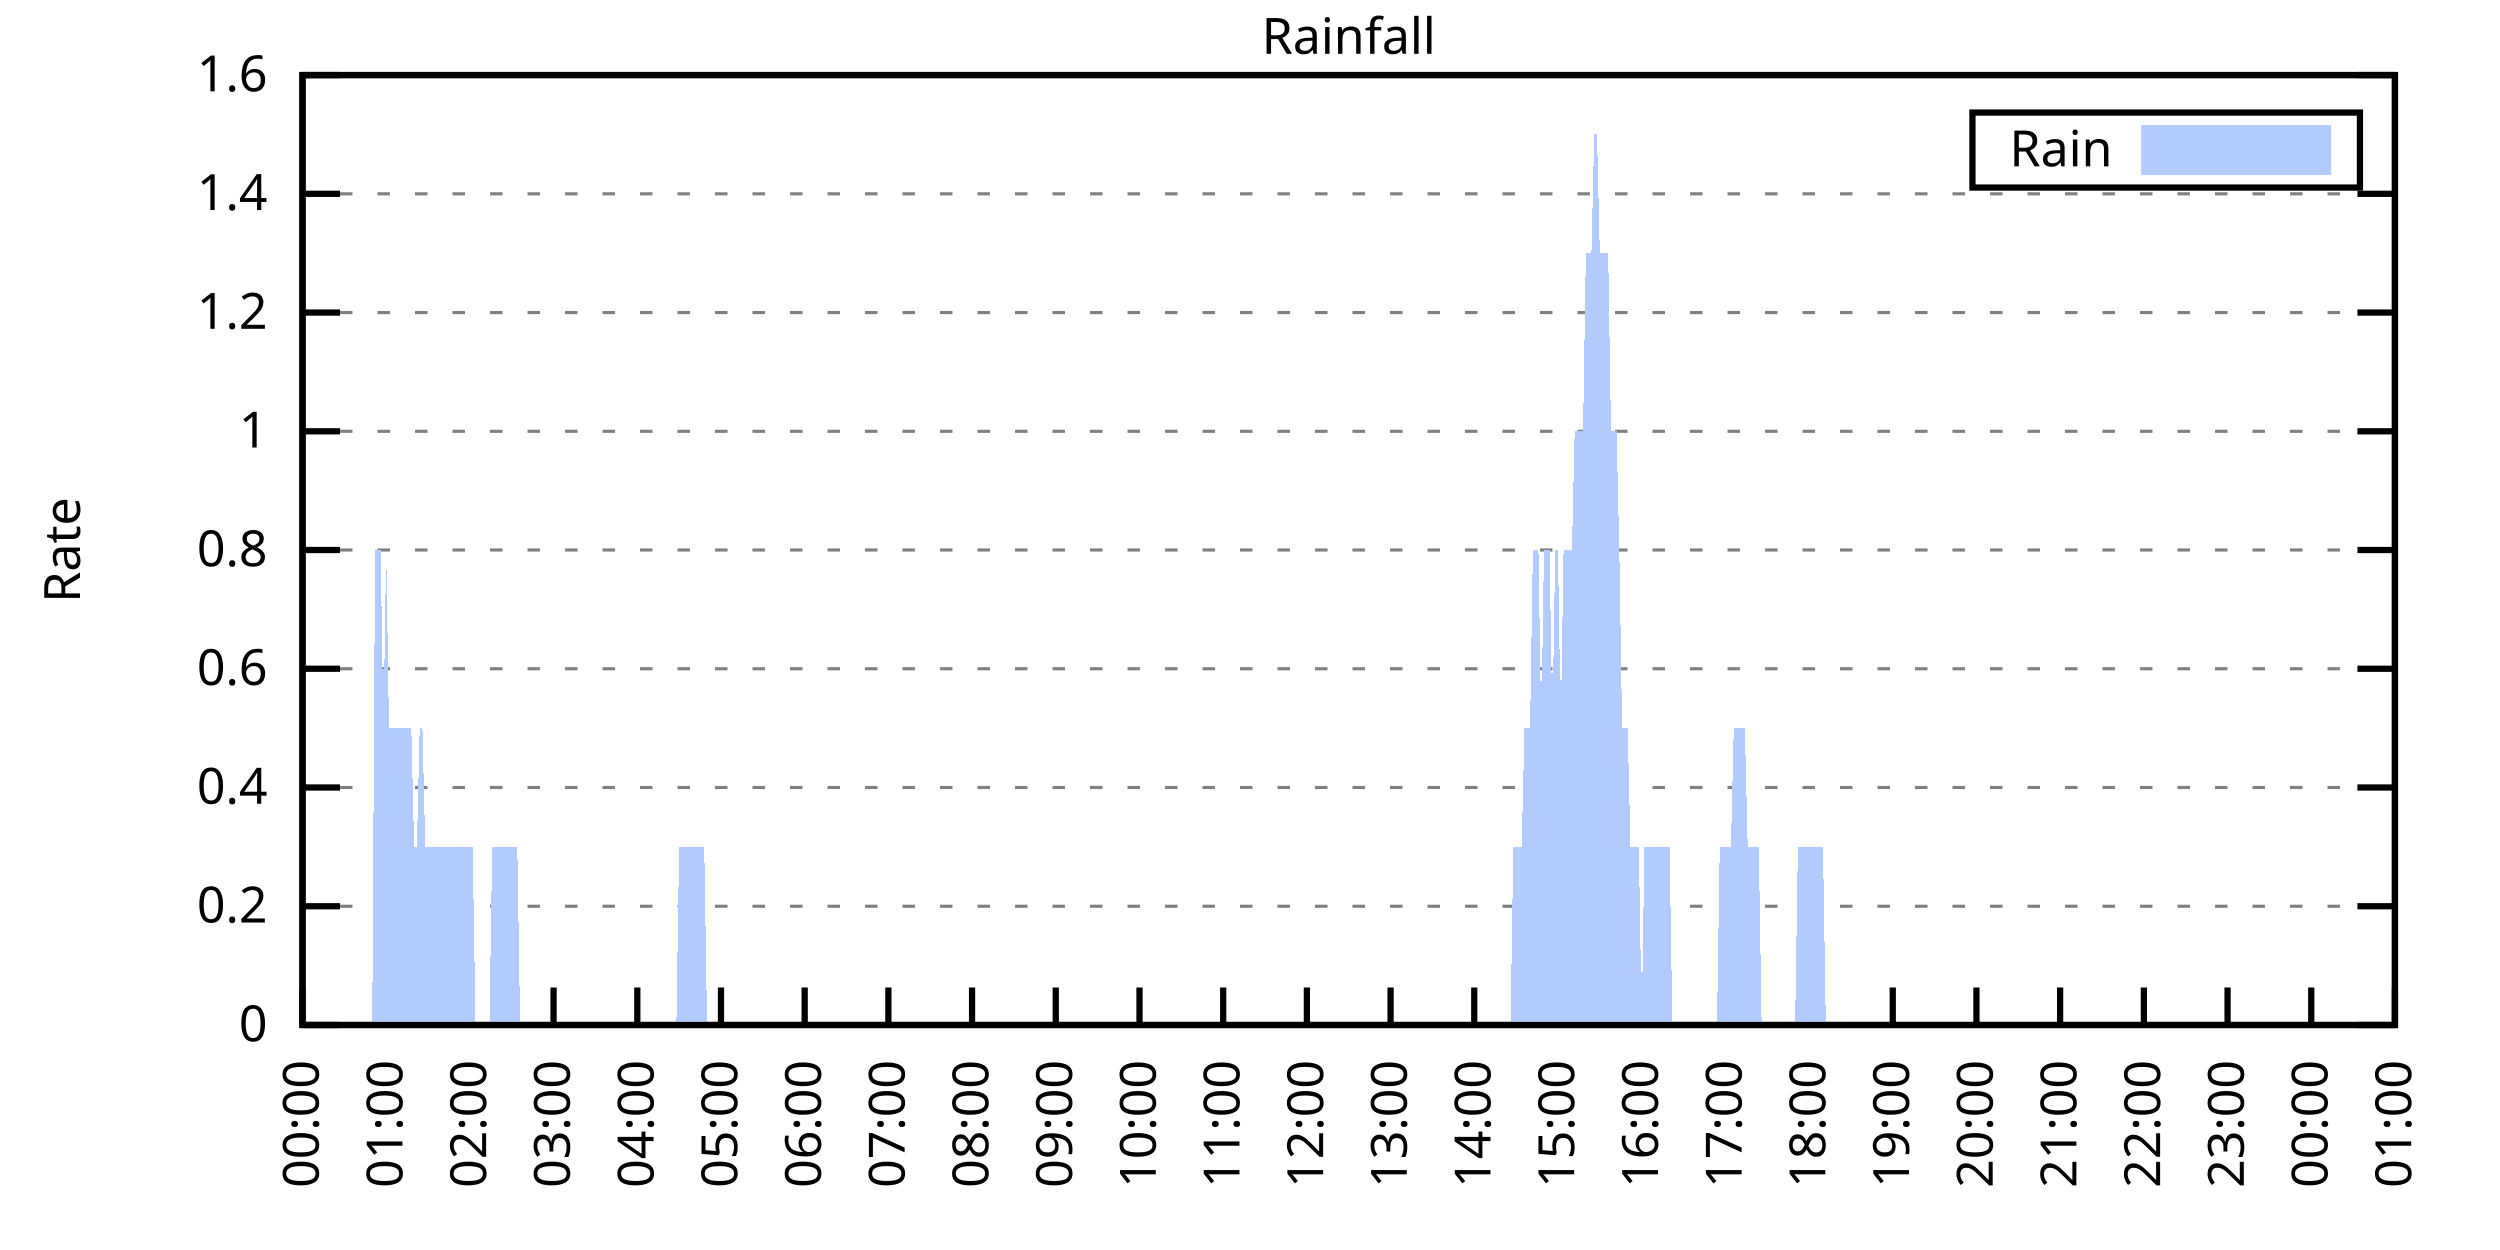
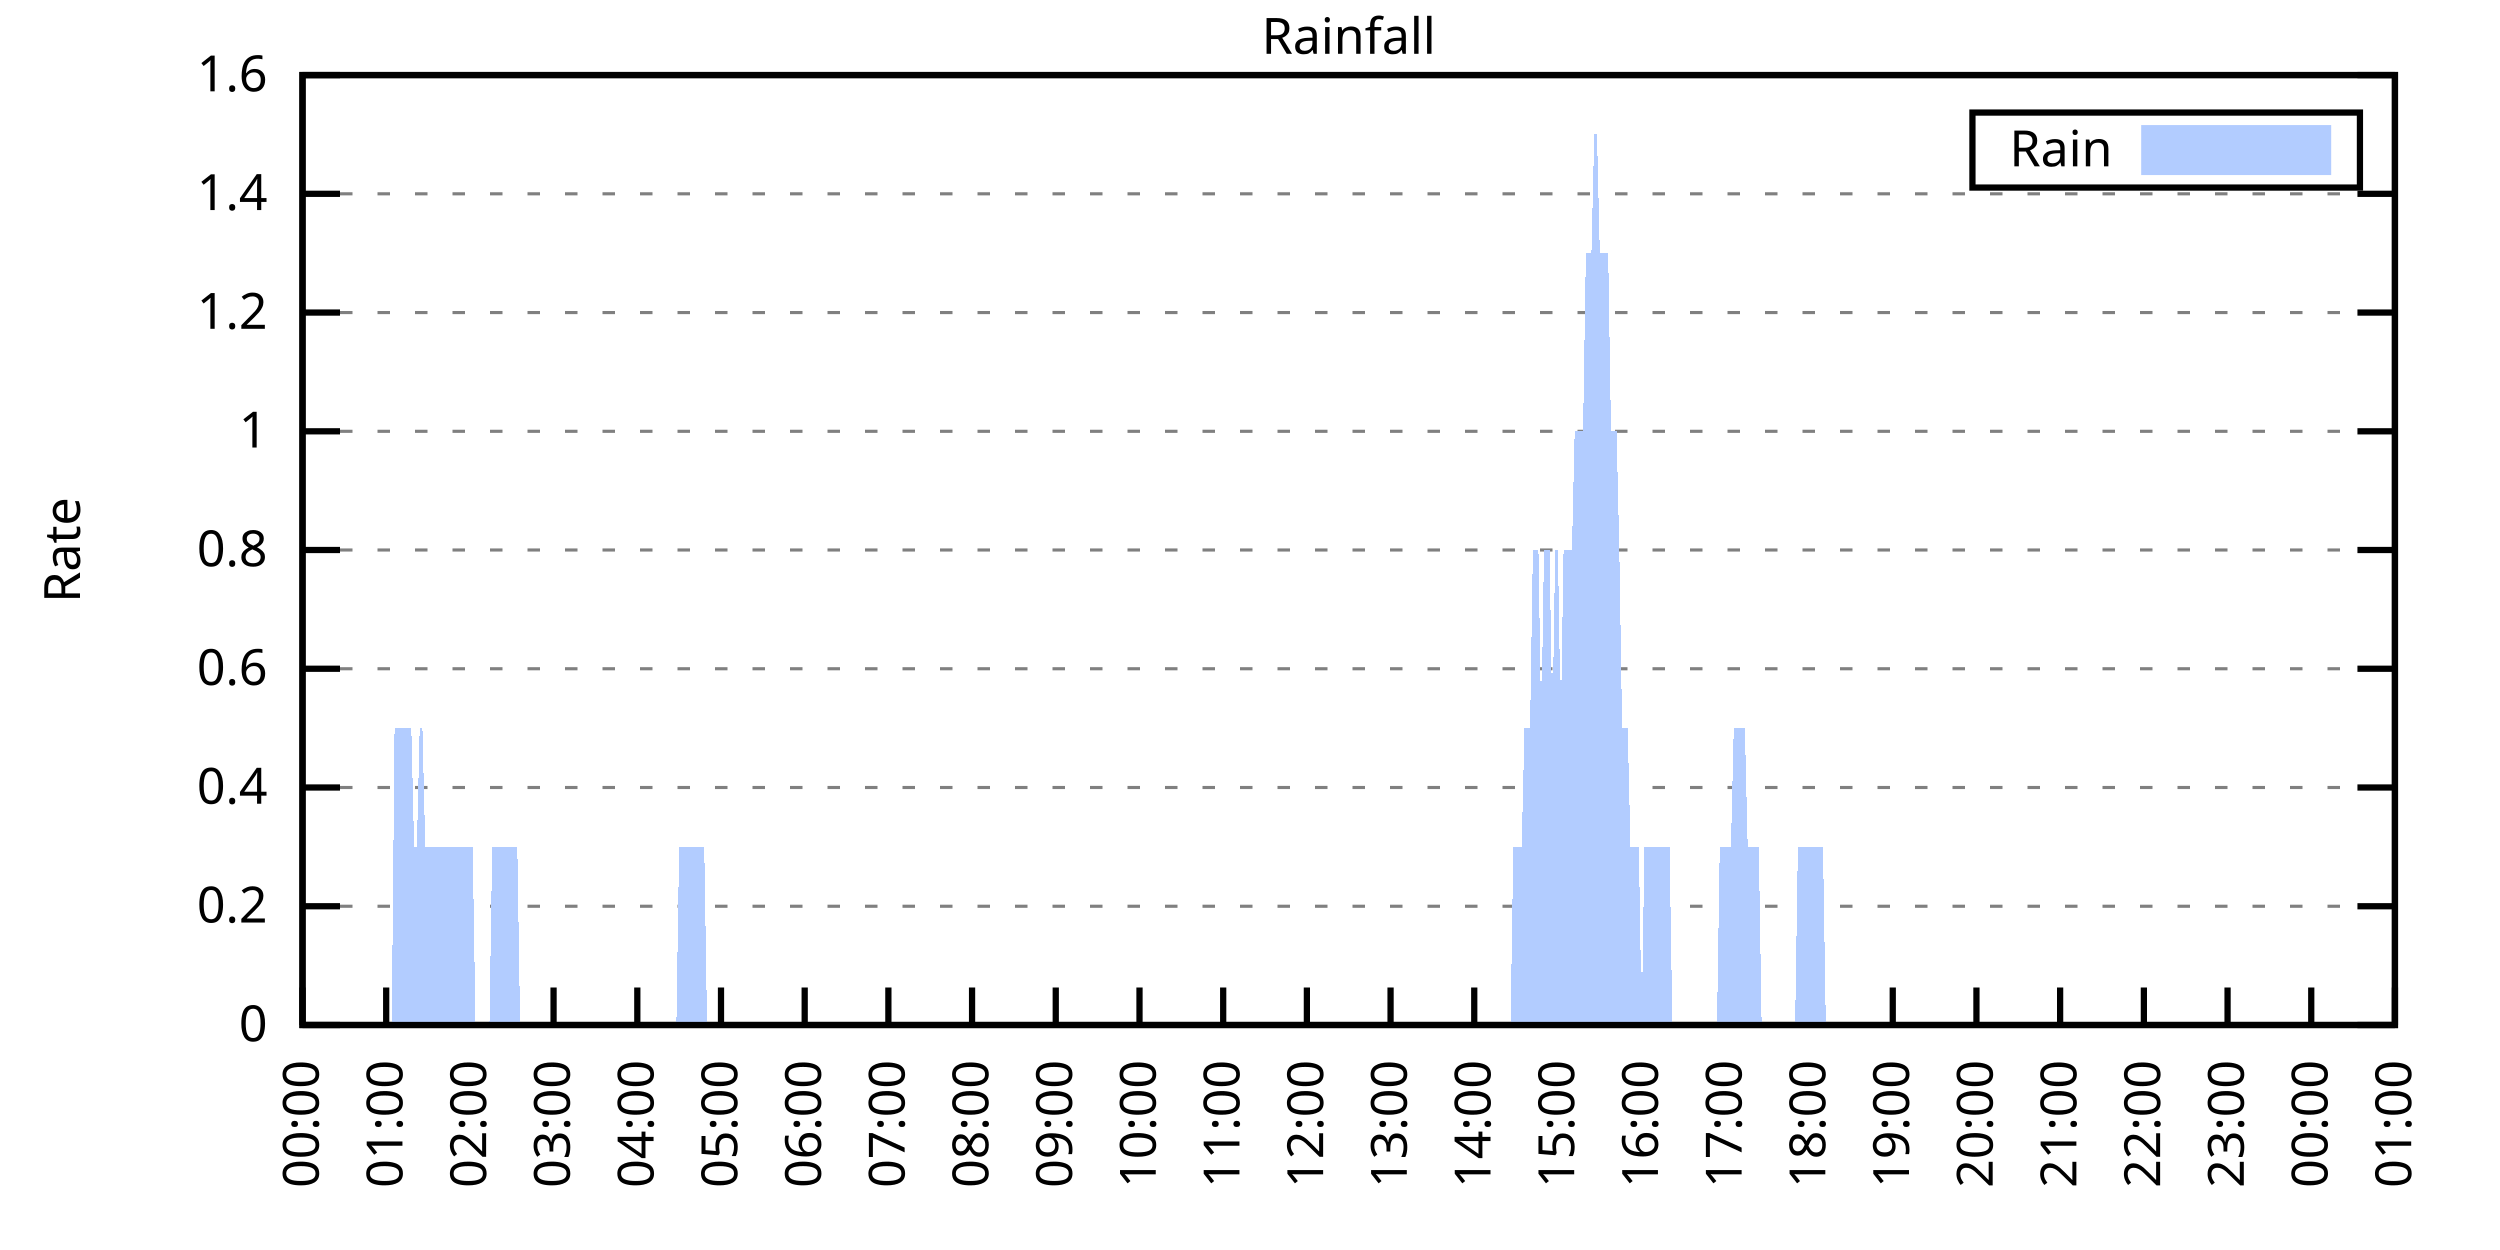
<svg xmlns="http://www.w3.org/2000/svg" xmlns:xlink="http://www.w3.org/1999/xlink" width="400" height="200" viewBox="0 0 400 200">
  <g id="gnuplot_canvas">
    <rect x="0" y="0" width="400" height="200" fill="none" />
    <defs>
      <circle id="gpDot" r="0.5" stroke-width="0.5" stroke="currentColor" />
      <path id="gpPt0" stroke-width="0.333" stroke="currentColor" d="M-1,0 h2 M0,-1 v2" />
      <path id="gpPt1" stroke-width="0.333" stroke="currentColor" d="M-1,-1 L1,1 M1,-1 L-1,1" />
      <path id="gpPt2" stroke-width="0.333" stroke="currentColor" d="M-1,0 L1,0 M0,-1 L0,1 M-1,-1 L1,1 M-1,1 L1,-1" />
      <rect id="gpPt3" stroke-width="0.333" stroke="currentColor" x="-1" y="-1" width="2" height="2" />
      <rect id="gpPt4" stroke-width="0.333" stroke="currentColor" fill="currentColor" x="-1" y="-1" width="2" height="2" />
      <circle id="gpPt5" stroke-width="0.333" stroke="currentColor" cx="0" cy="0" r="1" />
      <use xlink:href="#gpPt5" id="gpPt6" fill="currentColor" stroke="none" />
      <path id="gpPt7" stroke-width="0.333" stroke="currentColor" d="M0,-1.33 L-1.33,0.67 L1.33,0.67 z" />
      <use xlink:href="#gpPt7" id="gpPt8" fill="currentColor" stroke="none" />
      <use xlink:href="#gpPt7" id="gpPt9" stroke="currentColor" transform="rotate(180)" />
      <use xlink:href="#gpPt9" id="gpPt10" fill="currentColor" stroke="none" />
      <use xlink:href="#gpPt3" id="gpPt11" stroke="currentColor" transform="rotate(45)" />
      <use xlink:href="#gpPt11" id="gpPt12" fill="currentColor" stroke="none" />
      <path id="gpPt13" stroke-width="0.333" stroke="currentColor" d="M0,1.330 L1.265,0.411 L0.782,-1.067 L-0.782,-1.076 L-1.265,0.411 z" />
      <use xlink:href="#gpPt13" id="gpPt14" fill="currentColor" stroke="none" />
      <filter id="textbox" filterUnits="objectBoundingBox" x="0" y="0" height="1" width="1">
        <feFlood flood-color="white" flood-opacity="1" result="bgnd" />
        <feComposite in="SourceGraphic" in2="bgnd" operator="atop" />
      </filter>
      <filter id="greybox" filterUnits="objectBoundingBox" x="0" y="0" height="1" width="1">
        <feFlood flood-color="lightgrey" flood-opacity="1" result="grey" />
        <feComposite in="SourceGraphic" in2="grey" operator="atop" />
      </filter>
    </defs>
    <g fill="none" color="white" stroke="currentColor" stroke-width="1.00" stroke-linecap="butt" stroke-linejoin="miter">
</g>
    <g fill="none" color="black" stroke="currentColor" stroke-width="1.00" stroke-linecap="butt" stroke-linejoin="miter">
      <g stroke="none" shape-rendering="crispEdges">
        <polygon fill="rgb(255, 255, 255)" points="48.40,164.00 383.18,164.00 383.18,12.02 48.40,12.02 " />
      </g>
    </g>
    <g fill="none" color="black" stroke="currentColor" stroke-width="1.00" stroke-linecap="butt" stroke-linejoin="miter">
</g>
    <g fill="none" color="black" stroke="black" stroke-width="0.50" stroke-linecap="butt" stroke-linejoin="miter">
</g>
    <g fill="none" color="gray" stroke="currentColor" stroke-width="0.50" stroke-linecap="butt" stroke-linejoin="miter">
      <path stroke="gray" stroke-dasharray="2,4" class="gridline" d="M48.40,164.00 L383.19,164.00  " />
    </g>
    <g fill="none" color="gray" stroke="gray" stroke-width="1.00" stroke-linecap="butt" stroke-linejoin="miter">
</g>
    <g fill="none" color="black" stroke="currentColor" stroke-width="1.00" stroke-linecap="butt" stroke-linejoin="miter">
      <path stroke="black" d="M48.40,164.00 L54.40,164.00 M383.19,164.00 L377.19,164.00  " />
      <g transform="translate(42.80,166.60)" stroke="none" fill="black" font-family="Sans" font-size="8.00" text-anchor="end">
        <text>
          <tspan font-family="Sans"> 0</tspan>
        </text>
      </g>
    </g>
    <g fill="none" color="black" stroke="currentColor" stroke-width="1.00" stroke-linecap="butt" stroke-linejoin="miter">
</g>
    <g fill="none" color="black" stroke="black" stroke-width="0.50" stroke-linecap="butt" stroke-linejoin="miter">
</g>
    <g fill="none" color="gray" stroke="currentColor" stroke-width="0.50" stroke-linecap="butt" stroke-linejoin="miter">
      <path stroke="gray" stroke-dasharray="2,4" class="gridline" d="M48.40,145.00 L383.19,145.00  " />
    </g>
    <g fill="none" color="gray" stroke="gray" stroke-width="1.00" stroke-linecap="butt" stroke-linejoin="miter">
</g>
    <g fill="none" color="black" stroke="currentColor" stroke-width="1.00" stroke-linecap="butt" stroke-linejoin="miter">
      <path stroke="black" d="M48.40,145.00 L54.40,145.00 M383.19,145.00 L377.19,145.00  " />
      <g transform="translate(42.80,147.60)" stroke="none" fill="black" font-family="Sans" font-size="8.00" text-anchor="end">
        <text>
          <tspan font-family="Sans"> 0.2</tspan>
        </text>
      </g>
    </g>
    <g fill="none" color="black" stroke="currentColor" stroke-width="1.00" stroke-linecap="butt" stroke-linejoin="miter">
</g>
    <g fill="none" color="black" stroke="black" stroke-width="0.50" stroke-linecap="butt" stroke-linejoin="miter">
</g>
    <g fill="none" color="gray" stroke="currentColor" stroke-width="0.50" stroke-linecap="butt" stroke-linejoin="miter">
      <path stroke="gray" stroke-dasharray="2,4" class="gridline" d="M48.40,126.00 L383.19,126.00  " />
    </g>
    <g fill="none" color="gray" stroke="gray" stroke-width="1.00" stroke-linecap="butt" stroke-linejoin="miter">
</g>
    <g fill="none" color="black" stroke="currentColor" stroke-width="1.00" stroke-linecap="butt" stroke-linejoin="miter">
      <path stroke="black" d="M48.40,126.00 L54.40,126.00 M383.19,126.00 L377.19,126.00  " />
      <g transform="translate(42.80,128.60)" stroke="none" fill="black" font-family="Sans" font-size="8.00" text-anchor="end">
        <text>
          <tspan font-family="Sans"> 0.4</tspan>
        </text>
      </g>
    </g>
    <g fill="none" color="black" stroke="currentColor" stroke-width="1.00" stroke-linecap="butt" stroke-linejoin="miter">
</g>
    <g fill="none" color="black" stroke="black" stroke-width="0.50" stroke-linecap="butt" stroke-linejoin="miter">
</g>
    <g fill="none" color="gray" stroke="currentColor" stroke-width="0.50" stroke-linecap="butt" stroke-linejoin="miter">
      <path stroke="gray" stroke-dasharray="2,4" class="gridline" d="M48.40,107.00 L383.19,107.00  " />
    </g>
    <g fill="none" color="gray" stroke="gray" stroke-width="1.00" stroke-linecap="butt" stroke-linejoin="miter">
</g>
    <g fill="none" color="black" stroke="currentColor" stroke-width="1.00" stroke-linecap="butt" stroke-linejoin="miter">
      <path stroke="black" d="M48.40,107.00 L54.40,107.00 M383.19,107.00 L377.19,107.00  " />
      <g transform="translate(42.80,109.60)" stroke="none" fill="black" font-family="Sans" font-size="8.00" text-anchor="end">
        <text>
          <tspan font-family="Sans"> 0.6</tspan>
        </text>
      </g>
    </g>
    <g fill="none" color="black" stroke="currentColor" stroke-width="1.00" stroke-linecap="butt" stroke-linejoin="miter">
</g>
    <g fill="none" color="black" stroke="black" stroke-width="0.50" stroke-linecap="butt" stroke-linejoin="miter">
</g>
    <g fill="none" color="gray" stroke="currentColor" stroke-width="0.50" stroke-linecap="butt" stroke-linejoin="miter">
      <path stroke="gray" stroke-dasharray="2,4" class="gridline" d="M48.40,88.00 L383.19,88.00  " />
    </g>
    <g fill="none" color="gray" stroke="gray" stroke-width="1.00" stroke-linecap="butt" stroke-linejoin="miter">
</g>
    <g fill="none" color="black" stroke="currentColor" stroke-width="1.00" stroke-linecap="butt" stroke-linejoin="miter">
      <path stroke="black" d="M48.40,88.00 L54.40,88.00 M383.19,88.00 L377.19,88.00  " />
      <g transform="translate(42.80,90.60)" stroke="none" fill="black" font-family="Sans" font-size="8.00" text-anchor="end">
        <text>
          <tspan font-family="Sans"> 0.8</tspan>
        </text>
      </g>
    </g>
    <g fill="none" color="black" stroke="currentColor" stroke-width="1.00" stroke-linecap="butt" stroke-linejoin="miter">
</g>
    <g fill="none" color="black" stroke="black" stroke-width="0.50" stroke-linecap="butt" stroke-linejoin="miter">
</g>
    <g fill="none" color="gray" stroke="currentColor" stroke-width="0.50" stroke-linecap="butt" stroke-linejoin="miter">
      <path stroke="gray" stroke-dasharray="2,4" class="gridline" d="M48.40,69.01 L383.19,69.01  " />
    </g>
    <g fill="none" color="gray" stroke="gray" stroke-width="1.00" stroke-linecap="butt" stroke-linejoin="miter">
</g>
    <g fill="none" color="black" stroke="currentColor" stroke-width="1.00" stroke-linecap="butt" stroke-linejoin="miter">
      <path stroke="black" d="M48.40,69.01 L54.40,69.01 M383.19,69.01 L377.19,69.01  " />
      <g transform="translate(42.80,71.61)" stroke="none" fill="black" font-family="Sans" font-size="8.00" text-anchor="end">
        <text>
          <tspan font-family="Sans"> 1</tspan>
        </text>
      </g>
    </g>
    <g fill="none" color="black" stroke="currentColor" stroke-width="1.00" stroke-linecap="butt" stroke-linejoin="miter">
</g>
    <g fill="none" color="black" stroke="black" stroke-width="0.50" stroke-linecap="butt" stroke-linejoin="miter">
</g>
    <g fill="none" color="gray" stroke="currentColor" stroke-width="0.50" stroke-linecap="butt" stroke-linejoin="miter">
      <path stroke="gray" stroke-dasharray="2,4" class="gridline" d="M48.40,50.01 L383.19,50.01  " />
    </g>
    <g fill="none" color="gray" stroke="gray" stroke-width="1.00" stroke-linecap="butt" stroke-linejoin="miter">
</g>
    <g fill="none" color="black" stroke="currentColor" stroke-width="1.00" stroke-linecap="butt" stroke-linejoin="miter">
      <path stroke="black" d="M48.40,50.01 L54.40,50.01 M383.19,50.01 L377.19,50.01  " />
      <g transform="translate(42.80,52.61)" stroke="none" fill="black" font-family="Sans" font-size="8.00" text-anchor="end">
        <text>
          <tspan font-family="Sans"> 1.2</tspan>
        </text>
      </g>
    </g>
    <g fill="none" color="black" stroke="currentColor" stroke-width="1.00" stroke-linecap="butt" stroke-linejoin="miter">
</g>
    <g fill="none" color="black" stroke="black" stroke-width="0.50" stroke-linecap="butt" stroke-linejoin="miter">
</g>
    <g fill="none" color="gray" stroke="currentColor" stroke-width="0.50" stroke-linecap="butt" stroke-linejoin="miter">
      <path stroke="gray" stroke-dasharray="2,4" class="gridline" d="M48.40,31.01 L383.19,31.01  " />
    </g>
    <g fill="none" color="gray" stroke="gray" stroke-width="1.00" stroke-linecap="butt" stroke-linejoin="miter">
</g>
    <g fill="none" color="black" stroke="currentColor" stroke-width="1.00" stroke-linecap="butt" stroke-linejoin="miter">
      <path stroke="black" d="M48.40,31.01 L54.40,31.01 M383.19,31.01 L377.19,31.01  " />
      <g transform="translate(42.80,33.61)" stroke="none" fill="black" font-family="Sans" font-size="8.00" text-anchor="end">
        <text>
          <tspan font-family="Sans"> 1.4</tspan>
        </text>
      </g>
    </g>
    <g fill="none" color="black" stroke="currentColor" stroke-width="1.00" stroke-linecap="butt" stroke-linejoin="miter">
</g>
    <g fill="none" color="black" stroke="black" stroke-width="0.50" stroke-linecap="butt" stroke-linejoin="miter">
</g>
    <g fill="none" color="gray" stroke="currentColor" stroke-width="0.50" stroke-linecap="butt" stroke-linejoin="miter">
      <path stroke="gray" stroke-dasharray="2,4" class="gridline" d="M48.40,12.01 L383.19,12.01  " />
    </g>
    <g fill="none" color="gray" stroke="gray" stroke-width="1.00" stroke-linecap="butt" stroke-linejoin="miter">
</g>
    <g fill="none" color="black" stroke="currentColor" stroke-width="1.00" stroke-linecap="butt" stroke-linejoin="miter">
      <path stroke="black" d="M48.40,12.01 L54.40,12.01 M383.19,12.01 L377.19,12.01  " />
      <g transform="translate(42.80,14.61)" stroke="none" fill="black" font-family="Sans" font-size="8.00" text-anchor="end">
        <text>
          <tspan font-family="Sans"> 1.6</tspan>
        </text>
      </g>
    </g>
    <g fill="none" color="black" stroke="currentColor" stroke-width="1.00" stroke-linecap="butt" stroke-linejoin="miter">
      <path stroke="black" d="M48.40,164.00 L48.40,158.00  " />
      <g transform="translate(51.00,169.60) rotate(270.00)" stroke="none" fill="black" font-family="Sans" font-size="8.00" text-anchor="end">
        <text>
          <tspan font-family="Sans">00:00</tspan>
        </text>
      </g>
    </g>
    <g fill="none" color="black" stroke="currentColor" stroke-width="1.00" stroke-linecap="butt" stroke-linejoin="miter">
      <path stroke="black" d="M61.79,164.00 L61.79,158.00  " />
      <g transform="translate(64.39,169.60) rotate(270.00)" stroke="none" fill="black" font-family="Sans" font-size="8.00" text-anchor="end">
        <text>
          <tspan font-family="Sans">01:00</tspan>
        </text>
      </g>
    </g>
    <g fill="none" color="black" stroke="currentColor" stroke-width="1.00" stroke-linecap="butt" stroke-linejoin="miter">
      <path stroke="black" d="M75.18,164.00 L75.18,158.00  " />
      <g transform="translate(77.78,169.60) rotate(270.00)" stroke="none" fill="black" font-family="Sans" font-size="8.00" text-anchor="end">
        <text>
          <tspan font-family="Sans">02:00</tspan>
        </text>
      </g>
    </g>
    <g fill="none" color="black" stroke="currentColor" stroke-width="1.00" stroke-linecap="butt" stroke-linejoin="miter">
      <path stroke="black" d="M88.57,164.00 L88.57,158.00  " />
      <g transform="translate(91.17,169.60) rotate(270.00)" stroke="none" fill="black" font-family="Sans" font-size="8.00" text-anchor="end">
        <text>
          <tspan font-family="Sans">03:00</tspan>
        </text>
      </g>
    </g>
    <g fill="none" color="black" stroke="currentColor" stroke-width="1.00" stroke-linecap="butt" stroke-linejoin="miter">
      <path stroke="black" d="M101.97,164.00 L101.97,158.00  " />
      <g transform="translate(104.57,169.60) rotate(270.00)" stroke="none" fill="black" font-family="Sans" font-size="8.00" text-anchor="end">
        <text>
          <tspan font-family="Sans">04:00</tspan>
        </text>
      </g>
    </g>
    <g fill="none" color="black" stroke="currentColor" stroke-width="1.00" stroke-linecap="butt" stroke-linejoin="miter">
      <path stroke="black" d="M115.36,164.00 L115.36,158.00  " />
      <g transform="translate(117.96,169.60) rotate(270.00)" stroke="none" fill="black" font-family="Sans" font-size="8.00" text-anchor="end">
        <text>
          <tspan font-family="Sans">05:00</tspan>
        </text>
      </g>
    </g>
    <g fill="none" color="black" stroke="currentColor" stroke-width="1.00" stroke-linecap="butt" stroke-linejoin="miter">
      <path stroke="black" d="M128.75,164.00 L128.75,158.00  " />
      <g transform="translate(131.35,169.60) rotate(270.00)" stroke="none" fill="black" font-family="Sans" font-size="8.00" text-anchor="end">
        <text>
          <tspan font-family="Sans">06:00</tspan>
        </text>
      </g>
    </g>
    <g fill="none" color="black" stroke="currentColor" stroke-width="1.00" stroke-linecap="butt" stroke-linejoin="miter">
      <path stroke="black" d="M142.14,164.00 L142.14,158.00  " />
      <g transform="translate(144.74,169.60) rotate(270.00)" stroke="none" fill="black" font-family="Sans" font-size="8.00" text-anchor="end">
        <text>
          <tspan font-family="Sans">07:00</tspan>
        </text>
      </g>
    </g>
    <g fill="none" color="black" stroke="currentColor" stroke-width="1.00" stroke-linecap="butt" stroke-linejoin="miter">
      <path stroke="black" d="M155.53,164.00 L155.53,158.00  " />
      <g transform="translate(158.13,169.60) rotate(270.00)" stroke="none" fill="black" font-family="Sans" font-size="8.00" text-anchor="end">
        <text>
          <tspan font-family="Sans">08:00</tspan>
        </text>
      </g>
    </g>
    <g fill="none" color="black" stroke="currentColor" stroke-width="1.00" stroke-linecap="butt" stroke-linejoin="miter">
      <path stroke="black" d="M168.92,164.00 L168.92,158.00  " />
      <g transform="translate(171.52,169.60) rotate(270.00)" stroke="none" fill="black" font-family="Sans" font-size="8.00" text-anchor="end">
        <text>
          <tspan font-family="Sans">09:00</tspan>
        </text>
      </g>
    </g>
    <g fill="none" color="black" stroke="currentColor" stroke-width="1.00" stroke-linecap="butt" stroke-linejoin="miter">
      <path stroke="black" d="M182.32,164.00 L182.32,158.00  " />
      <g transform="translate(184.92,169.60) rotate(270.00)" stroke="none" fill="black" font-family="Sans" font-size="8.00" text-anchor="end">
        <text>
          <tspan font-family="Sans">10:00</tspan>
        </text>
      </g>
    </g>
    <g fill="none" color="black" stroke="currentColor" stroke-width="1.00" stroke-linecap="butt" stroke-linejoin="miter">
      <path stroke="black" d="M195.71,164.00 L195.71,158.00  " />
      <g transform="translate(198.31,169.60) rotate(270.00)" stroke="none" fill="black" font-family="Sans" font-size="8.00" text-anchor="end">
        <text>
          <tspan font-family="Sans">11:00</tspan>
        </text>
      </g>
    </g>
    <g fill="none" color="black" stroke="currentColor" stroke-width="1.00" stroke-linecap="butt" stroke-linejoin="miter">
      <path stroke="black" d="M209.10,164.00 L209.10,158.00  " />
      <g transform="translate(211.70,169.60) rotate(270.00)" stroke="none" fill="black" font-family="Sans" font-size="8.00" text-anchor="end">
        <text>
          <tspan font-family="Sans">12:00</tspan>
        </text>
      </g>
    </g>
    <g fill="none" color="black" stroke="currentColor" stroke-width="1.00" stroke-linecap="butt" stroke-linejoin="miter">
      <path stroke="black" d="M222.49,164.00 L222.49,158.00  " />
      <g transform="translate(225.09,169.60) rotate(270.00)" stroke="none" fill="black" font-family="Sans" font-size="8.00" text-anchor="end">
        <text>
          <tspan font-family="Sans">13:00</tspan>
        </text>
      </g>
    </g>
    <g fill="none" color="black" stroke="currentColor" stroke-width="1.00" stroke-linecap="butt" stroke-linejoin="miter">
      <path stroke="black" d="M235.88,164.00 L235.88,158.00  " />
      <g transform="translate(238.48,169.60) rotate(270.00)" stroke="none" fill="black" font-family="Sans" font-size="8.00" text-anchor="end">
        <text>
          <tspan font-family="Sans">14:00</tspan>
        </text>
      </g>
    </g>
    <g fill="none" color="black" stroke="currentColor" stroke-width="1.00" stroke-linecap="butt" stroke-linejoin="miter">
      <path stroke="black" d="M249.27,164.00 L249.27,158.00  " />
      <g transform="translate(251.87,169.60) rotate(270.00)" stroke="none" fill="black" font-family="Sans" font-size="8.00" text-anchor="end">
        <text>
          <tspan font-family="Sans">15:00</tspan>
        </text>
      </g>
    </g>
    <g fill="none" color="black" stroke="currentColor" stroke-width="1.00" stroke-linecap="butt" stroke-linejoin="miter">
      <path stroke="black" d="M262.67,164.00 L262.67,158.00  " />
      <g transform="translate(265.27,169.60) rotate(270.00)" stroke="none" fill="black" font-family="Sans" font-size="8.00" text-anchor="end">
        <text>
          <tspan font-family="Sans">16:00</tspan>
        </text>
      </g>
    </g>
    <g fill="none" color="black" stroke="currentColor" stroke-width="1.00" stroke-linecap="butt" stroke-linejoin="miter">
      <path stroke="black" d="M276.06,164.00 L276.06,158.00  " />
      <g transform="translate(278.66,169.60) rotate(270.00)" stroke="none" fill="black" font-family="Sans" font-size="8.00" text-anchor="end">
        <text>
          <tspan font-family="Sans">17:00</tspan>
        </text>
      </g>
    </g>
    <g fill="none" color="black" stroke="currentColor" stroke-width="1.00" stroke-linecap="butt" stroke-linejoin="miter">
      <path stroke="black" d="M289.45,164.00 L289.45,158.00  " />
      <g transform="translate(292.05,169.60) rotate(270.00)" stroke="none" fill="black" font-family="Sans" font-size="8.00" text-anchor="end">
        <text>
          <tspan font-family="Sans">18:00</tspan>
        </text>
      </g>
    </g>
    <g fill="none" color="black" stroke="currentColor" stroke-width="1.00" stroke-linecap="butt" stroke-linejoin="miter">
      <path stroke="black" d="M302.84,164.00 L302.84,158.00  " />
      <g transform="translate(305.44,169.60) rotate(270.00)" stroke="none" fill="black" font-family="Sans" font-size="8.00" text-anchor="end">
        <text>
          <tspan font-family="Sans">19:00</tspan>
        </text>
      </g>
    </g>
    <g fill="none" color="black" stroke="currentColor" stroke-width="1.00" stroke-linecap="butt" stroke-linejoin="miter">
      <path stroke="black" d="M316.23,164.00 L316.23,158.00  " />
      <g transform="translate(318.83,169.60) rotate(270.00)" stroke="none" fill="black" font-family="Sans" font-size="8.00" text-anchor="end">
        <text>
          <tspan font-family="Sans">20:00</tspan>
        </text>
      </g>
    </g>
    <g fill="none" color="black" stroke="currentColor" stroke-width="1.00" stroke-linecap="butt" stroke-linejoin="miter">
      <path stroke="black" d="M329.62,164.00 L329.62,158.00  " />
      <g transform="translate(332.22,169.60) rotate(270.00)" stroke="none" fill="black" font-family="Sans" font-size="8.00" text-anchor="end">
        <text>
          <tspan font-family="Sans">21:00</tspan>
        </text>
      </g>
    </g>
    <g fill="none" color="black" stroke="currentColor" stroke-width="1.00" stroke-linecap="butt" stroke-linejoin="miter">
      <path stroke="black" d="M343.02,164.00 L343.02,158.00  " />
      <g transform="translate(345.62,169.60) rotate(270.00)" stroke="none" fill="black" font-family="Sans" font-size="8.00" text-anchor="end">
        <text>
          <tspan font-family="Sans">22:00</tspan>
        </text>
      </g>
    </g>
    <g fill="none" color="black" stroke="currentColor" stroke-width="1.00" stroke-linecap="butt" stroke-linejoin="miter">
      <path stroke="black" d="M356.41,164.00 L356.41,158.00  " />
      <g transform="translate(359.01,169.60) rotate(270.00)" stroke="none" fill="black" font-family="Sans" font-size="8.00" text-anchor="end">
        <text>
          <tspan font-family="Sans">23:00</tspan>
        </text>
      </g>
    </g>
    <g fill="none" color="black" stroke="currentColor" stroke-width="1.00" stroke-linecap="butt" stroke-linejoin="miter">
      <path stroke="black" d="M369.80,164.00 L369.80,158.00  " />
      <g transform="translate(372.40,169.60) rotate(270.00)" stroke="none" fill="black" font-family="Sans" font-size="8.00" text-anchor="end">
        <text>
          <tspan font-family="Sans">00:00</tspan>
        </text>
      </g>
    </g>
    <g fill="none" color="black" stroke="currentColor" stroke-width="1.00" stroke-linecap="butt" stroke-linejoin="miter">
      <path stroke="black" d="M383.19,164.00 L383.19,158.00  " />
      <g transform="translate(385.79,169.60) rotate(270.00)" stroke="none" fill="black" font-family="Sans" font-size="8.00" text-anchor="end">
        <text>
          <tspan font-family="Sans">01:00</tspan>
        </text>
      </g>
    </g>
    <g fill="none" color="black" stroke="currentColor" stroke-width="1.00" stroke-linecap="butt" stroke-linejoin="miter">
</g>
    <g fill="none" color="black" stroke="currentColor" stroke-width="1.00" stroke-linecap="butt" stroke-linejoin="miter">
      <path stroke="black" d="M48.40,12.01 L48.40,164.00 L383.19,164.00 L383.19,12.01 L48.40,12.01 Z  " />
    </g>
    <g fill="none" color="black" stroke="currentColor" stroke-width="1.00" stroke-linecap="butt" stroke-linejoin="miter">
</g>
    <g fill="none" color="black" stroke="currentColor" stroke-width="1.00" stroke-linecap="butt" stroke-linejoin="miter">
      <path stroke="black" d="M315.59,30.01 L315.59,18.01 L377.59,18.01 L377.59,30.01 L315.59,30.01 Z  " />
    </g>
    <g id="Rainfall_plot_1">
      <g fill="none" color="white" stroke="black" stroke-width="2.00" stroke-linecap="butt" stroke-linejoin="miter">
</g>
      <g fill="none" color="black" stroke="currentColor" stroke-width="2.00" stroke-linecap="butt" stroke-linejoin="miter">
        <g transform="translate(337.99,26.61)" stroke="none" fill="black" font-family="Sans" font-size="8.00" text-anchor="end">
          <text>
            <tspan font-family="Sans">Rain</tspan>
          </text>
        </g>
      </g>
      <g fill="none" color="black" stroke="currentColor" stroke-width="2.00" stroke-linecap="butt" stroke-linejoin="miter">
        <g stroke="none" shape-rendering="crispEdges">
          <polygon fill="rgb(178, 204, 255)" points="343.59,27.01 371.99,27.01 371.99,21.01 343.59,21.01 " />
        </g>
        <path stroke="rgb(178, 204, 255)" d="M343.59,27.01 L371.99,27.01 L371.99,21.01 L343.59,21.01 L343.59,27.01 Z  " />
      </g>
      <g fill="none" color="black" stroke="currentColor" stroke-width="2.00" stroke-linecap="butt" stroke-linejoin="miter">
        <g stroke="none" shape-rendering="crispEdges">
-           <polygon fill="rgb(178, 204, 255)" points="55.54,164.00 55.99,164.00 56.43,164.00 56.88,164.00 57.33,164.00 57.77,164.00 58.22,164.00 58.67,164.00 59.11,164.00 59.56,164.00 60.01,88.00 60.45,88.00 60.90,88.00 61.35,116.50 61.79,88.00 62.24,116.50 62.68,116.50 63.13,116.50 63.58,116.50 64.02,116.50 64.47,116.50 64.92,116.50 65.36,116.50 65.81,116.50 66.26,135.50 66.70,135.50 67.15,116.50 67.59,116.50 68.04,135.50 68.49,135.50 68.93,135.50 69.38,135.50 69.83,135.50 70.27,135.50 70.72,135.50 71.17,135.50 71.61,135.50 72.06,135.50 72.50,135.50 72.95,135.50 73.40,135.50 73.84,135.50 74.29,135.50 74.74,135.50 75.18,135.50 75.63,135.50 76.08,164.00 76.52,164.00 76.97,164.00 77.42,164.00 77.86,164.00 78.31,164.00 78.75,135.50 79.20,135.50 79.65,135.50 80.09,135.50 80.54,135.50 80.99,135.50 81.43,135.50 81.88,135.50 82.33,135.50 82.77,135.50 83.22,164.00 83.66,164.00 84.11,164.00 84.56,164.00 85.00,164.00 85.45,164.00 85.90,164.00 86.34,164.00 86.79,164.00 87.24,164.00 87.68,164.00 88.13,164.00 88.57,164.00 89.02,164.00 89.47,164.00 89.91,164.00 90.36,164.00 90.81,164.00 91.25,164.00 91.70,164.00 92.15,164.00 92.59,164.00 93.04,164.00 93.49,164.00 93.93,164.00 94.38,164.00 94.82,164.00 95.27,164.00 95.72,164.00 96.16,164.00 96.61,164.00 97.06,164.00 97.50,164.00 97.95,164.00 98.40,164.00 98.84,164.00 99.29,164.00 99.73,164.00 100.18,164.00 100.63,164.00 101.07,164.00 101.52,164.00 101.97,164.00 102.41,164.00 102.86,164.00 103.31,164.00 103.75,164.00 104.20,164.00 104.64,164.00 105.09,164.00 105.54,164.00 105.98,164.00 106.43,164.00 106.88,164.00 107.32,164.00 107.77,164.00 108.22,164.00 108.66,135.50 109.11,135.50 109.55,135.50 110.00,135.50 110.45,135.50 110.89,135.50 111.34,135.50 111.79,135.50 112.23,135.50 112.68,135.50 113.13,164.00 113.57,164.00 114.02,164.00 114.47,164.00 114.91,164.00 115.36,164.00 115.80,164.00 116.25,164.00 116.70,164.00 117.14,164.00 117.59,164.00 118.04,164.00 118.48,164.00 118.93,164.00 119.38,164.00 119.82,164.00 120.27,164.00 120.71,164.00 121.16,164.00 121.61,164.00 122.05,164.00 122.50,164.00 122.95,164.00 123.39,164.00 123.84,164.00 124.29,164.00 124.73,164.00 125.18,164.00 125.62,164.00 126.07,164.00 126.52,164.00 126.96,164.00 127.41,164.00 127.86,164.00 128.30,164.00 128.75,164.00 129.20,164.00 129.64,164.00 130.09,164.00 130.54,164.00 130.98,164.00 131.43,164.00 131.87,164.00 132.32,164.00 132.77,164.00 133.21,164.00 133.66,164.00 134.11,164.00 134.55,164.00 135.00,164.00 135.45,164.00 135.89,164.00 136.34,164.00 136.78,164.00 137.23,164.00 137.68,164.00 138.12,164.00 138.57,164.00 139.02,164.00 139.46,164.00 139.91,164.00 140.36,164.00 140.80,164.00 141.25,164.00 141.69,164.00 142.14,164.00 142.59,164.00 143.03,164.00 143.48,164.00 143.93,164.00 144.37,164.00 144.82,164.00 145.27,164.00 145.71,164.00 146.16,164.00 146.61,164.00 147.05,164.00 147.50,164.00 147.94,164.00 148.39,164.00 148.84,164.00 149.28,164.00 149.73,164.00 150.18,164.00 150.62,164.00 151.07,164.00 151.52,164.00 151.96,164.00 152.41,164.00 152.85,164.00 153.30,164.00 153.75,164.00 154.19,164.00 154.64,164.00 155.09,164.00 155.53,164.00 155.98,164.00 156.43,164.00 156.87,164.00 157.32,164.00 157.76,164.00 158.21,164.00 158.66,164.00 159.10,164.00 159.55,164.00 160.00,164.00 160.44,164.00 160.89,164.00 161.34,164.00 161.78,164.00 162.23,164.00 162.67,164.00 163.12,164.00 163.57,164.00 164.01,164.00 164.46,164.00 164.91,164.00 165.35,164.00 165.80,164.00 166.25,164.00 166.69,164.00 167.14,164.00 167.59,164.00 168.03,164.00 168.48,164.00 168.92,164.00 169.37,164.00 169.82,164.00 170.26,164.00 170.71,164.00 171.16,164.00 171.60,164.00 172.05,164.00 172.50,164.00 172.94,164.00 173.39,164.00 173.83,164.00 174.28,164.00 174.73,164.00 175.17,164.00 175.62,164.00 176.07,164.00 176.51,164.00 176.96,164.00 177.41,164.00 177.85,164.00 178.30,164.00 178.74,164.00 179.19,164.00 179.64,164.00 180.08,164.00 180.53,164.00 180.98,164.00 181.42,164.00 181.87,164.00 182.32,164.00 182.76,164.00 183.21,164.00 183.66,164.00 184.10,164.00 184.55,164.00 184.99,164.00 185.44,164.00 185.89,164.00 186.33,164.00 186.78,164.00 187.23,164.00 187.67,164.00 188.12,164.00 188.57,164.00 189.01,164.00 189.46,164.00 189.90,164.00 190.35,164.00 190.80,164.00 191.24,164.00 191.69,164.00 192.14,164.00 192.58,164.00 193.03,164.00 193.48,164.00 193.92,164.00 194.37,164.00 194.81,164.00 195.26,164.00 195.71,164.00 196.15,164.00 196.60,164.00 197.05,164.00 197.49,164.00 197.94,164.00 198.39,164.00 198.83,164.00 199.28,164.00 199.73,164.00 200.17,164.00 200.62,164.00 201.06,164.00 201.51,164.00 201.96,164.00 202.40,164.00 202.85,164.00 203.30,164.00 203.74,164.00 204.19,164.00 204.64,164.00 205.08,164.00 205.53,164.00 205.97,164.00 206.42,164.00 206.87,164.00 207.31,164.00 207.76,164.00 208.21,164.00 208.65,164.00 209.10,164.00 209.55,164.00 209.99,164.00 210.44,164.00 210.88,164.00 211.33,164.00 211.78,164.00 212.22,164.00 212.67,164.00 213.12,164.00 213.56,164.00 214.01,164.00 214.46,164.00 214.90,164.00 215.35,164.00 215.80,164.00 216.24,164.00 216.69,164.00 217.13,164.00 217.58,164.00 218.03,164.00 218.47,164.00 218.92,164.00 219.37,164.00 219.81,164.00 220.26,164.00 220.71,164.00 221.15,164.00 221.60,164.00 222.04,164.00 222.49,164.00 222.94,164.00 223.38,164.00 223.83,164.00 224.28,164.00 224.72,164.00 225.17,164.00 225.62,164.00 226.06,164.00 226.51,164.00 226.95,164.00 227.40,164.00 227.85,164.00 228.29,164.00 228.74,164.00 229.19,164.00 229.63,164.00 230.08,164.00 230.53,164.00 230.97,164.00 231.42,164.00 231.86,164.00 232.31,164.00 232.76,164.00 233.20,164.00 233.65,164.00 234.10,164.00 234.54,164.00 234.99,164.00 235.44,164.00 235.88,164.00 236.33,164.00 236.78,164.00 237.22,164.00 237.67,164.00 238.11,164.00 238.56,164.00 239.01,164.00 239.45,164.00 239.90,164.00 240.35,164.00 240.79,164.00 241.24,164.00 241.69,164.00 242.13,135.50 242.58,135.50 243.02,135.50 243.47,135.50 243.92,116.50 244.36,116.50 244.81,116.50 245.26,88.00 245.70,88.00 246.15,88.00 246.60,116.50 247.04,88.00 247.49,88.00 247.93,88.00 248.38,116.50 248.83,88.00 249.27,88.00 249.72,116.50 250.17,88.00 250.61,88.00 251.06,88.00 251.51,88.00 251.95,69.01 252.40,69.01 252.85,69.01 253.29,69.01 253.74,40.51 254.18,40.51 254.63,40.51 255.08,21.51 255.52,21.51 255.97,40.51 256.42,40.51 256.86,40.51 257.31,40.51 257.76,69.01 258.20,69.01 258.65,69.01 259.09,88.00 259.54,116.50 259.99,116.50 260.43,116.50 260.88,135.50 261.33,135.50 261.77,135.50 262.22,135.50 262.67,164.00 263.11,135.50 263.56,135.50 264.00,135.50 264.45,135.50 264.90,135.50 265.34,135.50 265.79,135.50 266.24,135.50 266.68,135.50 267.13,135.50 267.58,164.00 268.02,164.00 268.47,164.00 268.92,164.00 269.36,164.00 269.81,164.00 270.25,164.00 270.70,164.00 271.15,164.00 271.59,164.00 272.04,164.00 272.49,164.00 272.93,164.00 273.38,164.00 273.83,164.00 274.27,164.00 274.72,164.00 275.16,135.50 275.61,135.50 276.06,135.50 276.50,135.50 276.95,135.50 277.40,116.50 277.84,116.50 278.29,116.50 278.74,116.50 279.18,116.50 279.63,135.50 280.07,135.50 280.52,135.50 280.97,135.50 281.41,135.50 281.86,164.00 282.31,164.00 282.75,164.00 283.20,164.00 283.65,164.00 284.09,164.00 284.54,164.00 284.98,164.00 285.43,164.00 285.88,164.00 286.32,164.00 286.77,164.00 287.22,164.00 287.66,135.50 288.11,135.50 288.56,135.50 289.00,135.50 289.45,135.50 289.90,135.50 290.34,135.50 290.79,135.50 291.23,135.50 291.68,135.50 292.13,164.00 292.57,164.00 293.02,164.00 293.47,164.00 293.91,164.00 294.36,164.00 294.81,164.00 295.25,164.00 295.70,164.00 296.14,164.00 296.59,164.00 297.04,164.00 297.48,164.00 297.93,164.00 298.38,164.00 298.82,164.00 299.27,164.00 299.72,164.00 300.16,164.00 300.61,164.00 301.05,164.00 301.50,164.00 301.95,164.00 302.39,164.00 302.84,164.00 303.29,164.00 303.73,164.00 304.18,164.00 304.63,164.00 305.07,164.00 305.52,164.00 305.97,164.00 306.41,164.00 306.86,164.00 307.30,164.00 307.75,164.00 308.20,164.00 308.64,164.00 309.09,164.00 309.54,164.00 309.98,164.00 310.43,164.00 310.88,164.00 311.32,164.00 311.77,164.00 312.21,164.00 312.66,164.00 313.11,164.00 313.55,164.00 314.00,164.00 314.45,164.00 314.89,164.00 315.34,164.00 315.79,164.00 316.23,164.00 316.68,164.00 317.12,164.00 317.57,164.00 318.02,164.00 318.46,164.00 318.91,164.00 319.36,164.00 319.80,164.00 320.25,164.00 320.70,164.00 321.14,164.00 321.59,164.00 322.04,164.00 322.48,164.00 322.93,164.00 323.37,164.00 323.82,164.00 324.27,164.00 324.71,164.00 325.16,164.00 325.61,164.00 326.05,164.00 326.50,164.00 326.95,164.00 327.39,164.00 327.84,164.00 328.28,164.00 328.73,164.00 329.18,164.00 329.62,164.00 330.07,164.00 330.52,164.00 330.96,164.00 331.41,164.00 331.86,164.00 332.30,164.00 332.75,164.00 333.19,164.00 333.64,164.00 334.09,164.00 334.53,164.00 334.98,164.00 335.43,164.00 335.87,164.00 336.32,164.00 336.77,164.00 337.21,164.00 337.66,164.00 338.10,164.00 338.55,164.00 339.00,164.00 339.44,164.00 339.89,164.00 340.34,164.00 340.78,164.00 341.23,164.00 341.68,164.00 342.12,164.00 342.57,164.00 343.02,164.00 343.46,164.00 343.91,164.00 344.35,164.00 344.80,164.00 345.25,164.00 345.69,164.00 346.14,164.00 346.59,164.00 347.03,164.00 347.48,164.00 347.93,164.00 348.37,164.00 348.82,164.00 349.26,164.00 349.71,164.00 350.16,164.00 350.60,164.00 351.05,164.00 351.50,164.00 351.94,164.00 352.39,164.00 352.84,164.00 353.28,164.00 353.73,164.00 354.17,164.00 354.62,164.00 355.07,164.00 355.51,164.00 355.96,164.00 356.41,164.00 356.85,164.00 357.30,164.00 357.75,164.00 358.19,164.00 358.64,164.00 359.09,164.00 359.53,164.00 359.98,164.00 360.42,164.00 360.87,164.00 361.32,164.00 361.76,164.00 362.21,164.00 362.66,164.00 363.10,164.00 363.55,164.00 364.00,164.00 364.44,164.00 364.89,164.00 365.33,164.00 365.78,164.00 366.23,164.00 366.67,164.00 367.12,164.00 367.57,164.00 368.01,164.00 368.46,164.00 368.91,164.00 369.35,164.00 369.80,164.00 370.24,164.00 370.69,164.00 371.14,164.00 371.58,164.00 372.03,164.00 372.48,164.00 372.92,164.00 373.37,164.00 373.82,164.00 374.26,164.00 374.71,164.00 375.16,164.00 375.60,164.00 376.05,164.00 376.49,164.00 376.49,164.00 55.54,164.00 " />
+           <polygon fill="rgb(178, 204, 255)" points="58.67,164.00 59.11,164.00 59.56,164.00 60.01,164.00 60.45,164.00 60.90,164.00 61.35,164.00 61.79,164.00 62.24,164.00 62.68,164.00 63.13,116.50 63.58,116.50 64.02,116.50 64.47,116.50 64.92,116.50 65.36,116.50 65.81,116.50 66.26,135.50 66.70,135.50 67.15,116.50 67.59,116.50 68.04,135.50 68.49,135.50 68.93,135.50 69.38,135.50 69.83,135.50 70.27,135.50 70.72,135.50 71.17,135.50 71.61,135.50 72.06,135.50 72.50,135.50 72.95,135.50 73.40,135.50 73.84,135.50 74.29,135.50 74.74,135.50 75.18,135.50 75.63,135.50 76.08,164.00 76.52,164.00 76.97,164.00 77.42,164.00 77.86,164.00 78.31,164.00 78.75,135.50 79.20,135.50 79.65,135.50 80.09,135.50 80.54,135.50 80.99,135.50 81.43,135.50 81.88,135.50 82.33,135.50 82.77,135.50 83.22,164.00 83.66,164.00 84.11,164.00 84.56,164.00 85.00,164.00 85.45,164.00 85.90,164.00 86.34,164.00 86.79,164.00 87.24,164.00 87.68,164.00 88.13,164.00 88.57,164.00 89.02,164.00 89.47,164.00 89.91,164.00 90.36,164.00 90.81,164.00 91.25,164.00 91.70,164.00 92.15,164.00 92.59,164.00 93.04,164.00 93.49,164.00 93.93,164.00 94.38,164.00 94.82,164.00 95.27,164.00 95.72,164.00 96.16,164.00 96.61,164.00 97.06,164.00 97.50,164.00 97.95,164.00 98.40,164.00 98.84,164.00 99.29,164.00 99.73,164.00 100.18,164.00 100.63,164.00 101.07,164.00 101.52,164.00 101.97,164.00 102.41,164.00 102.86,164.00 103.31,164.00 103.75,164.00 104.20,164.00 104.64,164.00 105.09,164.00 105.54,164.00 105.98,164.00 106.43,164.00 106.88,164.00 107.32,164.00 107.77,164.00 108.22,164.00 108.66,135.50 109.11,135.50 109.55,135.50 110.00,135.50 110.45,135.50 110.89,135.50 111.34,135.50 111.79,135.50 112.23,135.50 112.68,135.50 113.13,164.00 113.57,164.00 114.02,164.00 114.47,164.00 114.91,164.00 115.36,164.00 115.80,164.00 116.25,164.00 116.70,164.00 117.14,164.00 117.59,164.00 118.04,164.00 118.48,164.00 118.93,164.00 119.38,164.00 119.82,164.00 120.27,164.00 120.71,164.00 121.16,164.00 121.61,164.00 122.05,164.00 122.50,164.00 122.95,164.00 123.39,164.00 123.84,164.00 124.29,164.00 124.73,164.00 125.18,164.00 125.62,164.00 126.07,164.00 126.52,164.00 126.96,164.00 127.41,164.00 127.86,164.00 128.30,164.00 128.75,164.00 129.20,164.00 129.64,164.00 130.09,164.00 130.54,164.00 130.98,164.00 131.43,164.00 131.87,164.00 132.32,164.00 132.77,164.00 133.21,164.00 133.66,164.00 134.11,164.00 134.55,164.00 135.00,164.00 135.45,164.00 135.89,164.00 136.34,164.00 136.78,164.00 137.23,164.00 137.68,164.00 138.12,164.00 138.57,164.00 139.02,164.00 139.46,164.00 139.91,164.00 140.36,164.00 140.80,164.00 141.25,164.00 141.69,164.00 142.14,164.00 142.59,164.00 143.03,164.00 143.48,164.00 143.93,164.00 144.37,164.00 144.82,164.00 145.27,164.00 145.71,164.00 146.16,164.00 146.61,164.00 147.05,164.00 147.50,164.00 147.94,164.00 148.39,164.00 148.84,164.00 149.28,164.00 149.73,164.00 150.18,164.00 150.62,164.00 151.07,164.00 151.52,164.00 151.96,164.00 152.41,164.00 152.85,164.00 153.30,164.00 153.75,164.00 154.19,164.00 154.64,164.00 155.09,164.00 155.53,164.00 155.98,164.00 156.43,164.00 156.87,164.00 157.32,164.00 157.76,164.00 158.21,164.00 158.66,164.00 159.10,164.00 159.55,164.00 160.00,164.00 160.44,164.00 160.89,164.00 161.34,164.00 161.78,164.00 162.23,164.00 162.67,164.00 163.12,164.00 163.57,164.00 164.01,164.00 164.46,164.00 164.91,164.00 165.35,164.00 165.80,164.00 166.25,164.00 166.69,164.00 167.14,164.00 167.59,164.00 168.03,164.00 168.48,164.00 168.92,164.00 169.37,164.00 169.82,164.00 170.26,164.00 170.71,164.00 171.16,164.00 171.60,164.00 172.05,164.00 172.50,164.00 172.94,164.00 173.39,164.00 173.83,164.00 174.28,164.00 174.73,164.00 175.17,164.00 175.62,164.00 176.07,164.00 176.51,164.00 176.96,164.00 177.41,164.00 177.85,164.00 178.30,164.00 178.74,164.00 179.19,164.00 179.64,164.00 180.08,164.00 180.53,164.00 180.98,164.00 181.42,164.00 181.87,164.00 182.32,164.00 182.76,164.00 183.21,164.00 183.66,164.00 184.10,164.00 184.55,164.00 184.99,164.00 185.44,164.00 185.89,164.00 186.33,164.00 186.78,164.00 187.23,164.00 187.67,164.00 188.12,164.00 188.57,164.00 189.01,164.00 189.46,164.00 189.90,164.00 190.35,164.00 190.80,164.00 191.24,164.00 191.69,164.00 192.14,164.00 192.58,164.00 193.03,164.00 193.48,164.00 193.92,164.00 194.37,164.00 194.81,164.00 195.26,164.00 195.71,164.00 196.15,164.00 196.60,164.00 197.05,164.00 197.49,164.00 197.94,164.00 198.39,164.00 198.83,164.00 199.28,164.00 199.73,164.00 200.17,164.00 200.62,164.00 201.06,164.00 201.51,164.00 201.96,164.00 202.40,164.00 202.85,164.00 203.30,164.00 203.74,164.00 204.19,164.00 204.64,164.00 205.08,164.00 205.53,164.00 205.97,164.00 206.42,164.00 206.87,164.00 207.31,164.00 207.76,164.00 208.21,164.00 208.65,164.00 209.10,164.00 209.55,164.00 209.99,164.00 210.44,164.00 210.88,164.00 211.33,164.00 211.78,164.00 212.22,164.00 212.67,164.00 213.12,164.00 213.56,164.00 214.01,164.00 214.46,164.00 214.90,164.00 215.35,164.00 215.80,164.00 216.24,164.00 216.69,164.00 217.13,164.00 217.58,164.00 218.03,164.00 218.47,164.00 218.92,164.00 219.37,164.00 219.81,164.00 220.26,164.00 220.71,164.00 221.15,164.00 221.60,164.00 222.04,164.00 222.49,164.00 222.94,164.00 223.38,164.00 223.83,164.00 224.28,164.00 224.72,164.00 225.17,164.00 225.62,164.00 226.06,164.00 226.51,164.00 226.95,164.00 227.40,164.00 227.85,164.00 228.29,164.00 228.74,164.00 229.19,164.00 229.63,164.00 230.08,164.00 230.53,164.00 230.97,164.00 231.42,164.00 231.86,164.00 232.31,164.00 232.76,164.00 233.20,164.00 233.65,164.00 234.10,164.00 234.54,164.00 234.99,164.00 235.44,164.00 235.88,164.00 236.33,164.00 236.78,164.00 237.22,164.00 237.67,164.00 238.11,164.00 238.56,164.00 239.01,164.00 239.45,164.00 239.90,164.00 240.35,164.00 240.79,164.00 241.24,164.00 241.69,164.00 242.13,135.50 242.58,135.50 243.02,135.50 243.47,135.50 243.92,116.50 244.36,116.50 244.81,116.50 245.26,88.00 245.70,88.00 246.15,88.00 246.60,116.50 247.04,88.00 247.49,88.00 247.93,88.00 248.38,116.50 248.83,88.00 249.27,88.00 249.72,116.50 250.17,88.00 250.61,88.00 251.06,88.00 251.51,88.00 251.95,69.01 252.40,69.01 252.85,69.01 253.29,69.01 253.74,40.51 254.18,40.51 254.63,40.51 255.08,21.51 255.52,21.51 255.97,40.51 256.42,40.51 256.86,40.51 257.31,40.51 257.76,69.01 258.20,69.01 258.65,69.01 259.09,88.00 259.54,116.50 259.99,116.50 260.43,116.50 260.88,135.50 261.33,135.50 261.77,135.50 262.22,135.50 262.67,164.00 263.11,135.50 263.56,135.50 264.00,135.50 264.45,135.50 264.90,135.50 265.34,135.50 265.79,135.50 266.24,135.50 266.68,135.50 267.13,135.50 267.58,164.00 268.02,164.00 268.47,164.00 268.92,164.00 269.36,164.00 269.81,164.00 270.25,164.00 270.70,164.00 271.15,164.00 271.59,164.00 272.04,164.00 272.49,164.00 272.93,164.00 273.38,164.00 273.83,164.00 274.27,164.00 274.72,164.00 275.16,135.50 275.61,135.50 276.06,135.50 276.50,135.50 276.95,135.50 277.40,116.50 277.84,116.50 278.29,116.50 278.74,116.50 279.18,116.50 279.63,135.50 280.07,135.50 280.52,135.50 280.97,135.50 281.41,135.50 281.86,164.00 282.31,164.00 282.75,164.00 283.20,164.00 283.65,164.00 284.09,164.00 284.54,164.00 284.98,164.00 285.43,164.00 285.88,164.00 286.32,164.00 286.77,164.00 287.22,164.00 287.66,135.50 288.11,135.50 288.56,135.50 289.00,135.50 289.45,135.50 289.90,135.50 290.34,135.50 290.79,135.50 291.23,135.50 291.68,135.50 292.13,164.00 292.57,164.00 293.02,164.00 293.47,164.00 293.91,164.00 294.36,164.00 294.81,164.00 295.25,164.00 295.70,164.00 296.14,164.00 296.59,164.00 297.04,164.00 297.48,164.00 297.93,164.00 298.38,164.00 298.82,164.00 299.27,164.00 299.72,164.00 300.16,164.00 300.61,164.00 301.05,164.00 301.50,164.00 301.95,164.00 302.39,164.00 302.84,164.00 303.29,164.00 303.73,164.00 304.18,164.00 304.63,164.00 305.07,164.00 305.52,164.00 305.97,164.00 306.41,164.00 306.86,164.00 307.30,164.00 307.75,164.00 308.20,164.00 308.64,164.00 309.09,164.00 309.54,164.00 309.98,164.00 310.43,164.00 310.88,164.00 311.32,164.00 311.77,164.00 312.21,164.00 312.66,164.00 313.11,164.00 313.55,164.00 314.00,164.00 314.45,164.00 314.89,164.00 315.34,164.00 315.79,164.00 316.23,164.00 316.68,164.00 317.12,164.00 317.57,164.00 318.02,164.00 318.46,164.00 318.91,164.00 319.36,164.00 319.80,164.00 320.25,164.00 320.70,164.00 321.14,164.00 321.59,164.00 322.04,164.00 322.48,164.00 322.93,164.00 323.37,164.00 323.82,164.00 324.27,164.00 324.71,164.00 325.16,164.00 325.61,164.00 326.05,164.00 326.50,164.00 326.95,164.00 327.39,164.00 327.84,164.00 328.28,164.00 328.73,164.00 329.18,164.00 329.62,164.00 330.07,164.00 330.52,164.00 330.96,164.00 331.41,164.00 331.86,164.00 332.30,164.00 332.75,164.00 333.19,164.00 333.64,164.00 334.09,164.00 334.53,164.00 334.98,164.00 335.43,164.00 335.87,164.00 336.32,164.00 336.77,164.00 337.21,164.00 337.66,164.00 338.10,164.00 338.55,164.00 339.00,164.00 339.44,164.00 339.89,164.00 340.34,164.00 340.78,164.00 341.23,164.00 341.68,164.00 342.12,164.00 342.57,164.00 343.02,164.00 343.46,164.00 343.91,164.00 344.35,164.00 344.80,164.00 345.25,164.00 345.69,164.00 346.14,164.00 346.59,164.00 347.03,164.00 347.48,164.00 347.93,164.00 348.37,164.00 348.82,164.00 349.26,164.00 349.71,164.00 350.16,164.00 350.60,164.00 351.05,164.00 351.50,164.00 351.94,164.00 352.39,164.00 352.84,164.00 353.28,164.00 353.73,164.00 354.17,164.00 354.62,164.00 355.07,164.00 355.51,164.00 355.96,164.00 356.41,164.00 356.85,164.00 357.30,164.00 357.75,164.00 358.19,164.00 358.64,164.00 359.09,164.00 359.53,164.00 359.98,164.00 360.42,164.00 360.87,164.00 361.32,164.00 361.76,164.00 362.21,164.00 362.66,164.00 363.10,164.00 363.55,164.00 364.00,164.00 364.44,164.00 364.89,164.00 365.33,164.00 365.78,164.00 366.23,164.00 366.67,164.00 367.12,164.00 367.57,164.00 368.01,164.00 368.46,164.00 368.91,164.00 369.35,164.00 369.80,164.00 370.24,164.00 370.69,164.00 371.14,164.00 371.58,164.00 372.03,164.00 372.48,164.00 372.92,164.00 373.37,164.00 373.82,164.00 374.26,164.00 374.71,164.00 375.16,164.00 375.60,164.00 376.05,164.00 376.49,164.00 376.94,164.00 377.39,164.00 377.83,164.00 378.28,164.00 378.73,164.00 379.17,164.00 379.62,164.00 379.62,164.00 58.67,164.00 " />
        </g>
      </g>
    </g>
    <g fill="none" color="black" stroke="currentColor" stroke-width="2.00" stroke-linecap="butt" stroke-linejoin="miter">
</g>
    <g fill="none" color="black" stroke="black" stroke-width="1.00" stroke-linecap="butt" stroke-linejoin="miter">
</g>
    <g fill="none" color="black" stroke="currentColor" stroke-width="1.00" stroke-linecap="butt" stroke-linejoin="miter">
      <path stroke="black" d="M48.40,12.01 L48.40,164.00 L383.19,164.00 L383.19,12.01 L48.40,12.01 Z  " />
      <g transform="translate(12.80,88.01) rotate(270.00)" stroke="none" fill="black" font-family="Sans" font-size="8.00" text-anchor="middle">
        <text>
          <tspan font-family="Sans">Rate</tspan>
        </text>
      </g>
    </g>
    <g fill="none" color="black" stroke="currentColor" stroke-width="1.00" stroke-linecap="butt" stroke-linejoin="miter">
</g>
    <g fill="none" color="black" stroke="currentColor" stroke-width="1.00" stroke-linecap="butt" stroke-linejoin="miter">
      <g transform="translate(215.79,8.61)" stroke="none" fill="black" font-family="Sans" font-size="8.00" text-anchor="middle">
        <text>
          <tspan font-family="Sans">Rainfall</tspan>
        </text>
      </g>
    </g>
    <g fill="none" color="black" stroke="currentColor" stroke-width="1.00" stroke-linecap="butt" stroke-linejoin="miter">
</g>
  </g>
</svg>
